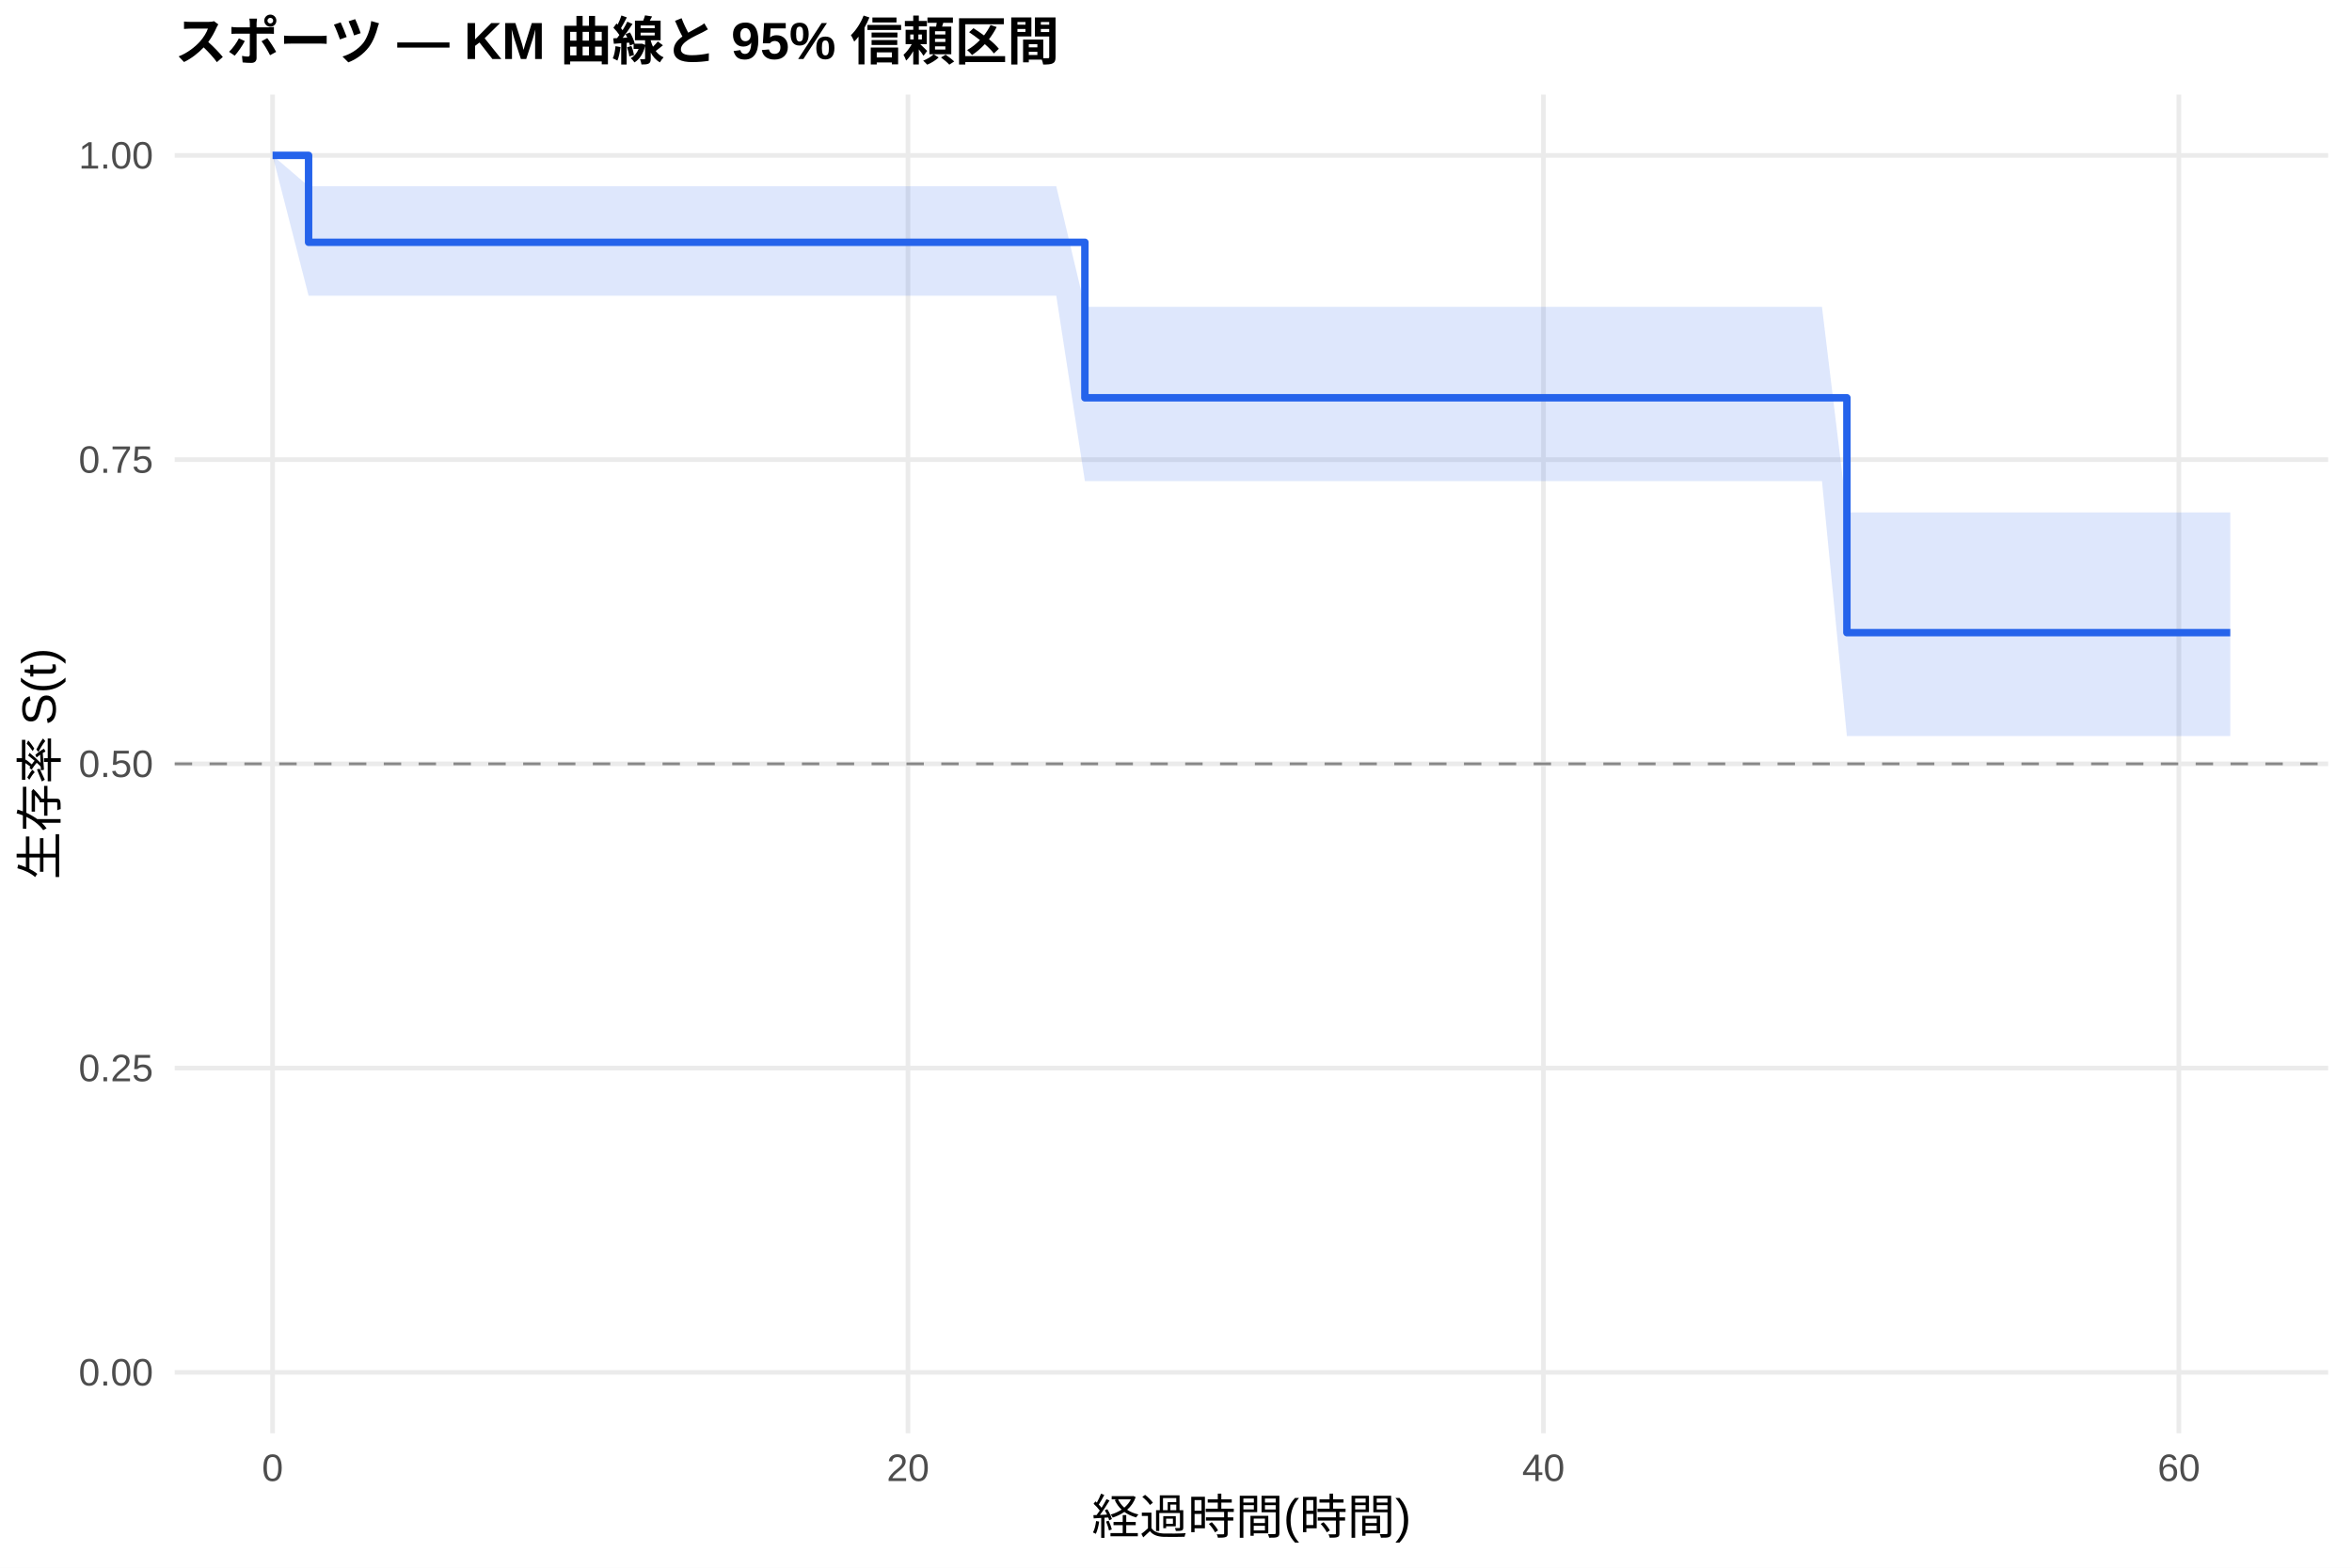
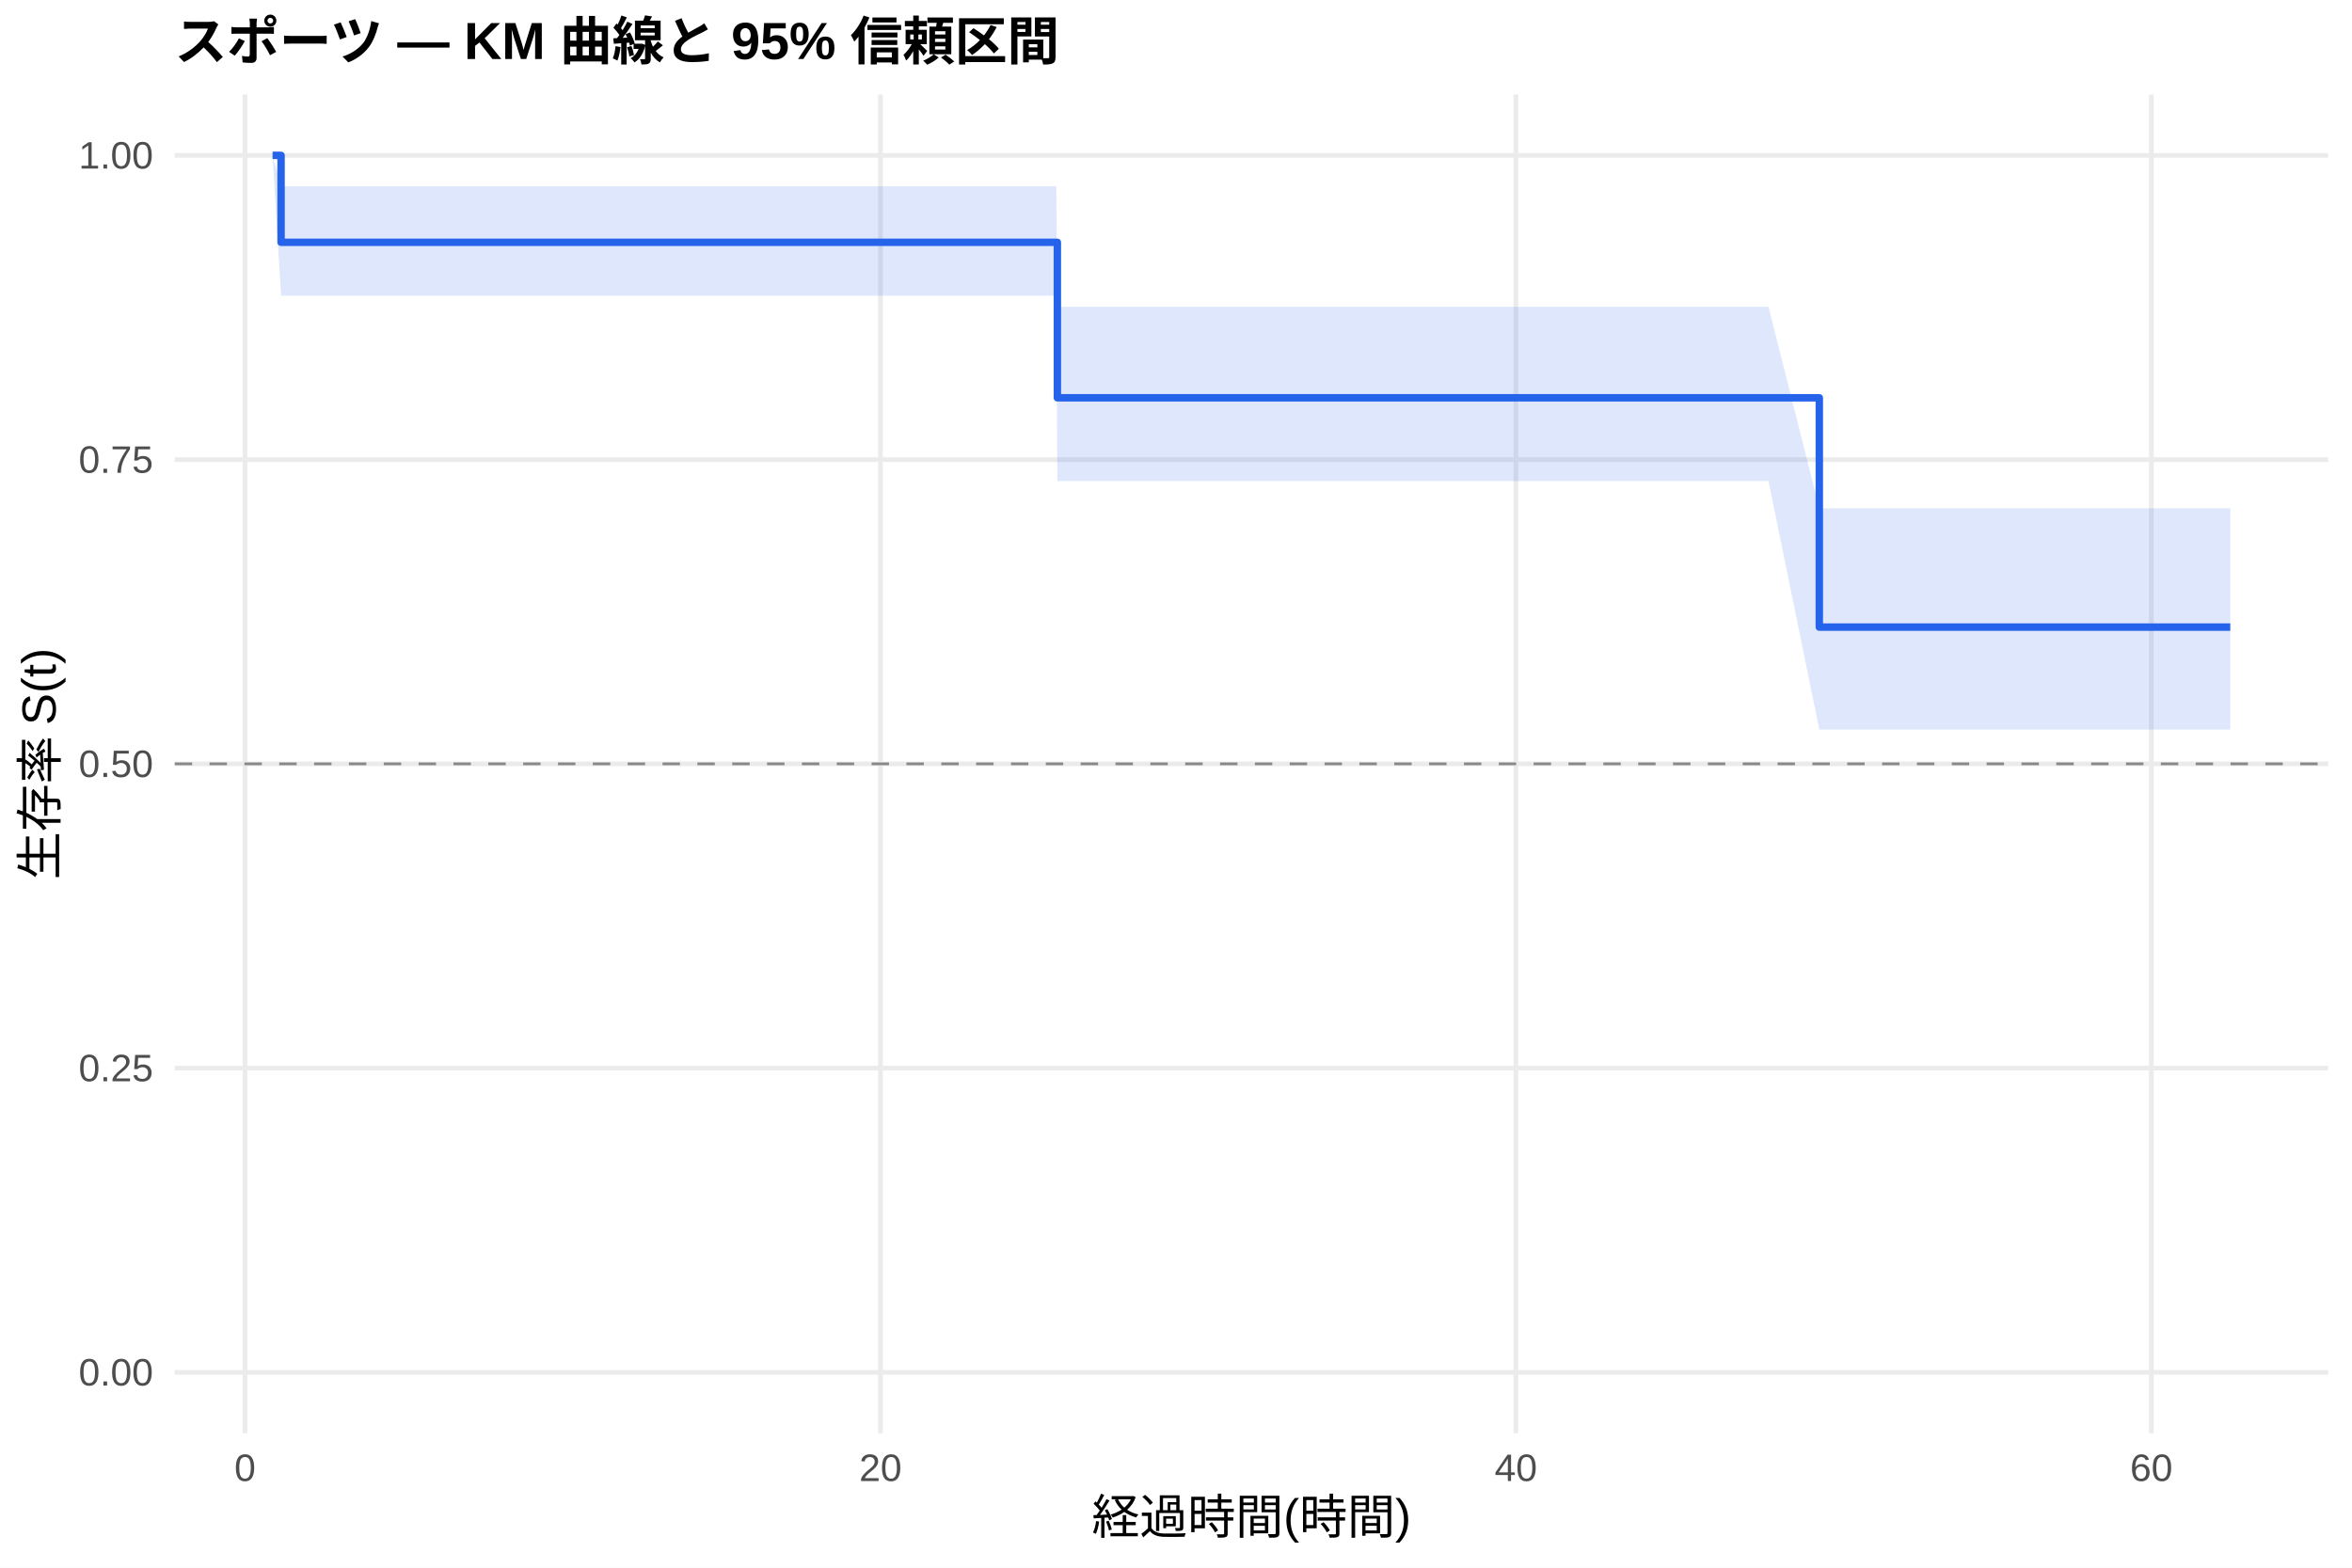
<svg xmlns="http://www.w3.org/2000/svg" width="540.00pt" height="360.00pt" viewBox="0 0 540.00 360.00">
  <g class="svglite">
    <defs>
      <style type="text/css">
    .svglite line, .svglite polyline, .svglite polygon, .svglite path, .svglite rect, .svglite circle {
      fill: none;
      stroke: #000000;
      stroke-linecap: round;
      stroke-linejoin: round;
      stroke-miterlimit: 10.00;
    }
    .svglite text {
      white-space: pre;
    }
    .svglite g.glyphgroup path {
      fill: inherit;
      stroke: none;
    }
  </style>
    </defs>
    <rect width="100%" height="100%" style="stroke: none; fill: #FFFFFF;" />
    <defs>
      <clipPath id="cpMC4wMHw1NDAuMDB8MC4wMHwzNjAuMDA=">
        <rect x="0.00" y="0.00" width="540.00" height="360.00" />
      </clipPath>
    </defs>
    <g clip-path="url(#cpMC4wMHw1NDAuMDB8MC4wMHwzNjAuMDA=)">
      <rect x="0" y="0.00" width="540.00" height="360.00" style="stroke-width: 1.07; stroke: none; fill: #FFFFFF;" />
    </g>
    <defs>
      <clipPath id="cpNDAuMTF8NTM0LjUyfDIxLjcxfDMyOS4xMg==">
        <rect x="40.11" y="21.71" width="494.41" height="307.41" />
      </clipPath>
    </defs>
    <g clip-path="url(#cpNDAuMTF8NTM0LjUyfDIxLjcxfDMyOS4xMg==)">
      <polyline points="40.11,315.14 534.52,315.14 " style="stroke-width: 1.07; stroke: #EBEBEB; stroke-linecap: butt;" />
      <polyline points="40.11,245.28 534.52,245.28 " style="stroke-width: 1.07; stroke: #EBEBEB; stroke-linecap: butt;" />
      <polyline points="40.11,175.41 534.52,175.41 " style="stroke-width: 1.07; stroke: #EBEBEB; stroke-linecap: butt;" />
      <polyline points="40.11,105.55 534.52,105.55 " style="stroke-width: 1.07; stroke: #EBEBEB; stroke-linecap: butt;" />
      <polyline points="40.11,35.68 534.52,35.68 " style="stroke-width: 1.07; stroke: #EBEBEB; stroke-linecap: butt;" />
-       <polyline points="62.58,329.12 62.58,21.71 " style="stroke-width: 1.07; stroke: #EBEBEB; stroke-linecap: butt;" />
-       <polyline points="208.47,329.12 208.47,21.71 " style="stroke-width: 1.07; stroke: #EBEBEB; stroke-linecap: butt;" />
-       <polyline points="354.36,329.12 354.36,21.71 " style="stroke-width: 1.07; stroke: #EBEBEB; stroke-linecap: butt;" />
-       <polyline points="500.25,329.12 500.25,21.71 " style="stroke-width: 1.07; stroke: #EBEBEB; stroke-linecap: butt;" />
-       <polygon points="62.58,35.68 70.85,42.77 101.00,42.77 157.90,42.77 170.30,42.77 188.05,42.77 214.55,42.77 224.16,42.77 242.51,42.77 249.08,70.46 339.17,70.46 345.37,70.46 376.37,70.46 399.59,70.46 406.03,70.46 418.31,70.46 424.03,117.68 427.92,117.68 451.26,117.68 493.69,117.68 512.05,117.68 512.05,169.02 493.69,169.02 451.26,169.02 427.92,169.02 424.03,169.02 418.31,110.47 406.03,110.47 399.59,110.47 376.37,110.47 345.37,110.47 339.17,110.47 249.08,110.47 242.51,67.91 224.16,67.91 214.55,67.91 188.05,67.91 170.30,67.91 157.90,67.91 101.00,67.91 70.85,67.91 62.58,35.68 " style="stroke-width: 0.00; stroke: none; stroke-linecap: butt; fill: #2563EB; fill-opacity: 0.15;" />
-       <polyline points="62.58,35.68 70.85,42.77 101.00,42.77 157.90,42.77 170.30,42.77 188.05,42.77 214.55,42.77 224.16,42.77 242.51,42.77 249.08,70.46 339.17,70.46 345.37,70.46 376.37,70.46 399.59,70.46 406.03,70.46 418.31,70.46 424.03,117.68 427.92,117.68 451.26,117.68 493.69,117.68 512.05,117.68 " style="stroke-width: 1.07; stroke: none; stroke-linecap: butt;" />
-       <polyline points="512.05,169.02 493.69,169.02 451.26,169.02 427.92,169.02 424.03,169.02 418.31,110.47 406.03,110.47 399.59,110.47 376.37,110.47 345.37,110.47 339.17,110.47 249.08,110.47 242.51,67.91 224.16,67.91 214.55,67.91 188.05,67.91 170.30,67.91 157.90,67.91 101.00,67.91 70.85,67.91 62.58,35.68 " style="stroke-width: 1.07; stroke: none; stroke-linecap: butt;" />
-       <polyline points="62.58,35.68 70.85,35.68 70.85,55.64 101.00,55.64 101.00,55.64 157.90,55.64 157.90,55.64 170.30,55.64 170.30,55.64 188.05,55.64 188.05,55.64 214.55,55.64 214.55,55.64 224.16,55.64 224.16,55.64 242.51,55.64 242.51,55.64 249.08,55.64 249.08,91.35 339.17,91.35 339.17,91.35 345.37,91.35 345.37,91.35 376.37,91.35 376.37,91.35 399.59,91.35 399.59,91.35 406.03,91.35 406.03,91.35 418.31,91.35 418.31,91.35 424.03,91.35 424.03,145.28 427.92,145.28 427.92,145.28 451.26,145.28 451.26,145.28 493.69,145.28 493.69,145.28 512.05,145.28 512.05,145.28 " style="stroke-width: 1.71; stroke: #2563EB; stroke-linecap: butt;" />
+       <polyline points="56.26,329.12 56.26,21.71 " style="stroke-width: 1.07; stroke: #EBEBEB; stroke-linecap: butt;" />
+       <polyline points="202.15,329.12 202.15,21.71 " style="stroke-width: 1.07; stroke: #EBEBEB; stroke-linecap: butt;" />
+       <polyline points="348.04,329.12 348.04,21.71 " style="stroke-width: 1.07; stroke: #EBEBEB; stroke-linecap: butt;" />
+       <polyline points="493.93,329.12 493.93,21.71 " style="stroke-width: 1.07; stroke: #EBEBEB; stroke-linecap: butt;" />
+       <polygon points="62.58,35.68 64.53,42.77 101.00,42.77 157.90,42.77 170.30,42.77 188.05,42.77 214.55,42.77 224.16,42.77 242.51,42.77 242.76,70.46 339.17,70.46 345.37,70.46 376.37,70.46 399.59,70.46 406.03,70.46 417.70,116.73 418.31,116.73 427.92,116.73 451.26,116.73 493.69,116.73 512.05,116.73 512.05,167.54 493.69,167.54 451.26,167.54 427.92,167.54 418.31,167.54 417.70,167.54 406.03,110.47 399.59,110.47 376.37,110.47 345.37,110.47 339.17,110.47 242.76,110.47 242.51,67.91 224.16,67.91 214.55,67.91 188.05,67.91 170.30,67.91 157.90,67.91 101.00,67.91 64.53,67.91 62.58,35.68 " style="stroke-width: 0.00; stroke: none; stroke-linecap: butt; fill: #2563EB; fill-opacity: 0.15;" />
+       <polyline points="62.58,35.68 64.53,42.77 101.00,42.77 157.90,42.77 170.30,42.77 188.05,42.77 214.55,42.77 224.16,42.77 242.51,42.77 242.76,70.46 339.17,70.46 345.37,70.46 376.37,70.46 399.59,70.46 406.03,70.46 417.70,116.73 418.31,116.73 427.92,116.73 451.26,116.73 493.69,116.73 512.05,116.73 " style="stroke-width: 1.07; stroke: none; stroke-linecap: butt;" />
+       <polyline points="512.05,167.54 493.69,167.54 451.26,167.54 427.92,167.54 418.31,167.54 417.70,167.54 406.03,110.47 399.59,110.47 376.37,110.47 345.37,110.47 339.17,110.47 242.76,110.47 242.51,67.91 224.16,67.91 214.55,67.91 188.05,67.91 170.30,67.91 157.90,67.91 101.00,67.91 64.53,67.91 62.58,35.68 " style="stroke-width: 1.07; stroke: none; stroke-linecap: butt;" />
+       <polyline points="62.58,35.68 64.53,35.68 64.53,55.64 101.00,55.64 101.00,55.64 157.90,55.64 157.90,55.64 170.30,55.64 170.30,55.64 188.05,55.64 188.05,55.64 214.55,55.64 214.55,55.64 224.16,55.64 224.16,55.64 242.51,55.64 242.51,55.64 242.76,55.64 242.76,91.35 339.17,91.35 339.17,91.35 345.37,91.35 345.37,91.35 376.37,91.35 376.37,91.35 399.59,91.35 399.59,91.35 406.03,91.35 406.03,91.35 417.70,91.35 417.70,144.01 418.31,144.01 418.31,144.01 427.92,144.01 427.92,144.01 451.26,144.01 451.26,144.01 493.69,144.01 493.69,144.01 512.05,144.01 512.05,144.01 " style="stroke-width: 1.71; stroke: #2563EB; stroke-linecap: butt;" />
      <line x1="40.11" y1="175.41" x2="534.52" y2="175.41" style="stroke-width: 0.64; stroke: #888888; stroke-dasharray: 4.00,4.00; stroke-linecap: butt;" />
    </g>
    <g clip-path="url(#cpMC4wMHw1NDAuMDB8MC4wMHwzNjAuMDA=)">
      <text x="35.18" y="318.17" text-anchor="end" style="font-size: 8.80px;fill: #4D4D4D; font-family: &quot;Liberation Sans&quot;;" textLength="17.11px" lengthAdjust="spacingAndGlyphs">0.00</text>
      <text x="35.18" y="248.30" text-anchor="end" style="font-size: 8.80px;fill: #4D4D4D; font-family: &quot;Liberation Sans&quot;;" textLength="17.11px" lengthAdjust="spacingAndGlyphs">0.25</text>
      <text x="35.18" y="178.44" text-anchor="end" style="font-size: 8.80px;fill: #4D4D4D; font-family: &quot;Liberation Sans&quot;;" textLength="17.11px" lengthAdjust="spacingAndGlyphs">0.50</text>
      <text x="35.18" y="108.57" text-anchor="end" style="font-size: 8.80px;fill: #4D4D4D; font-family: &quot;Liberation Sans&quot;;" textLength="17.11px" lengthAdjust="spacingAndGlyphs">0.75</text>
      <text x="35.18" y="38.71" text-anchor="end" style="font-size: 8.80px;fill: #4D4D4D; font-family: &quot;Liberation Sans&quot;;" textLength="17.11px" lengthAdjust="spacingAndGlyphs">1.00</text>
-       <text x="62.58" y="340.10" text-anchor="middle" style="font-size: 8.80px;fill: #4D4D4D; font-family: &quot;Liberation Sans&quot;;" textLength="4.89px" lengthAdjust="spacingAndGlyphs">0</text>
-       <text x="208.47" y="340.10" text-anchor="middle" style="font-size: 8.80px;fill: #4D4D4D; font-family: &quot;Liberation Sans&quot;;" textLength="9.78px" lengthAdjust="spacingAndGlyphs">20</text>
-       <text x="354.36" y="340.10" text-anchor="middle" style="font-size: 8.80px;fill: #4D4D4D; font-family: &quot;Liberation Sans&quot;;" textLength="9.78px" lengthAdjust="spacingAndGlyphs">40</text>
-       <text x="500.25" y="340.10" text-anchor="middle" style="font-size: 8.80px;fill: #4D4D4D; font-family: &quot;Liberation Sans&quot;;" textLength="9.78px" lengthAdjust="spacingAndGlyphs">60</text>
+       <text x="56.26" y="340.10" text-anchor="middle" style="font-size: 8.80px;fill: #4D4D4D; font-family: &quot;Liberation Sans&quot;;" textLength="4.89px" lengthAdjust="spacingAndGlyphs">0</text>
+       <text x="202.15" y="340.10" text-anchor="middle" style="font-size: 8.80px;fill: #4D4D4D; font-family: &quot;Liberation Sans&quot;;" textLength="9.78px" lengthAdjust="spacingAndGlyphs">20</text>
+       <text x="348.04" y="340.10" text-anchor="middle" style="font-size: 8.80px;fill: #4D4D4D; font-family: &quot;Liberation Sans&quot;;" textLength="9.78px" lengthAdjust="spacingAndGlyphs">40</text>
+       <text x="493.93" y="340.10" text-anchor="middle" style="font-size: 8.80px;fill: #4D4D4D; font-family: &quot;Liberation Sans&quot;;" textLength="9.78px" lengthAdjust="spacingAndGlyphs">60</text>
      <text x="287.32" y="352.24" text-anchor="middle" style="font-size: 11.00px; font-family: &quot;Liberation Sans&quot;;" textLength="73.31px" lengthAdjust="spacingAndGlyphs">経過時間(時間)</text>
      <text transform="translate(13.05,175.41) rotate(-90)" text-anchor="middle" style="font-size: 11.00px; font-family: &quot;Liberation Sans&quot;;" textLength="53.78px" lengthAdjust="spacingAndGlyphs">生存率 S(t)</text>
      <text x="40.11" y="13.74" style="font-size: 12.00px; font-weight: bold; font-family: &quot;Liberation Sans&quot;;" textLength="203.33px" lengthAdjust="spacingAndGlyphs">スポーツ — KM 曲線と 95% 信頼区間</text>
    </g>
  </g>
</svg>
